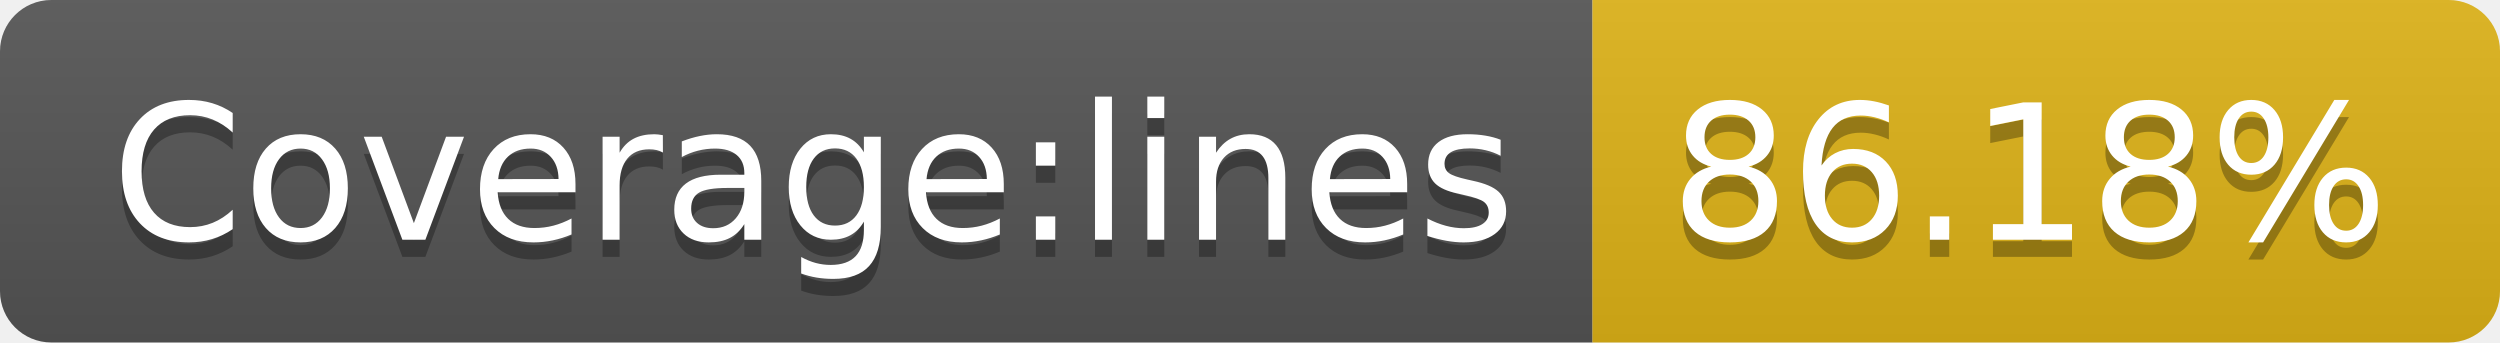
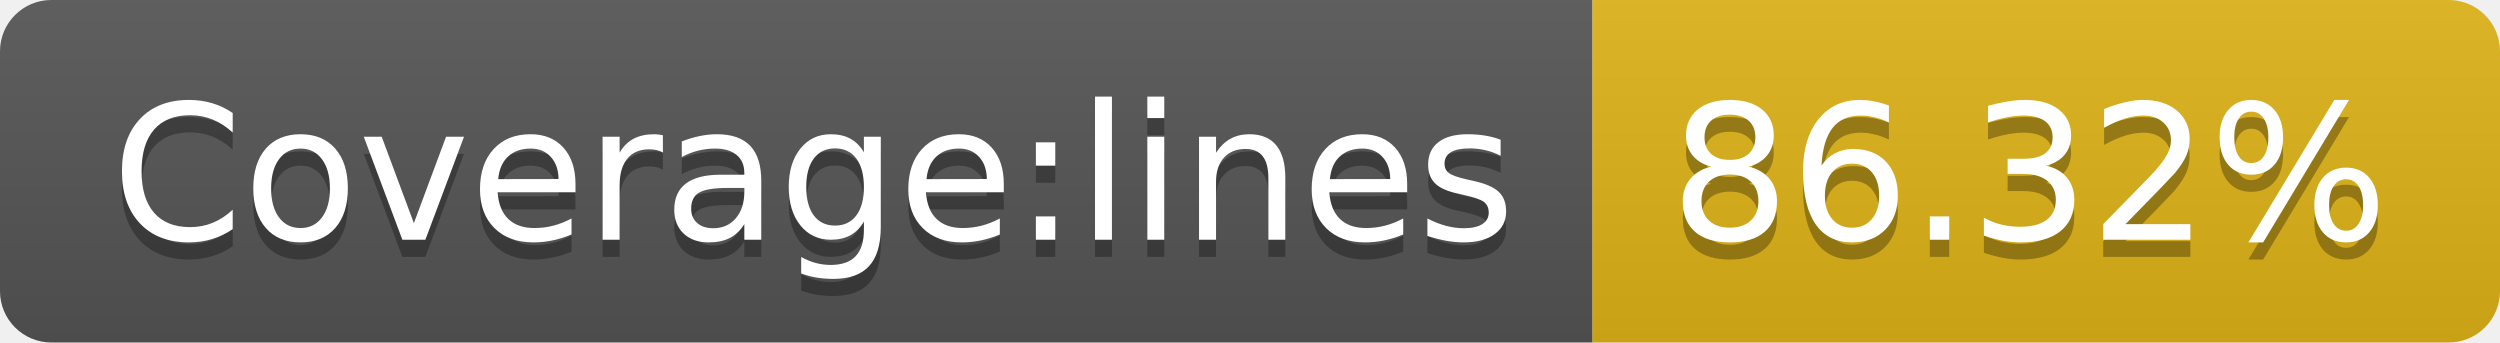
- <svg xmlns="http://www.w3.org/2000/svg" width="146" height="20" role="img" aria-label="Coverage:lines: 86.18%">
+ <svg xmlns="http://www.w3.org/2000/svg" width="146" height="20" role="img" aria-label="Coverage:lines: 86.32%">
  <linearGradient id="s" x2="0" y2="100%">
    <stop offset="0" stop-color="#bbb" stop-opacity=".1" />
    <stop offset="1" stop-opacity=".1" />
  </linearGradient>
  <clipPath id="r">
    <rect width="146" height="20" rx="3" fill="#fff" />
  </clipPath>
  <g clip-path="url(#r)">
    <rect width="93" height="20" fill="#555" />
    <rect x="93" width="53" height="20" fill="#dfb317" />
    <rect width="146" height="20" fill="url(#s)" />
  </g>
  <g fill="#fff" text-anchor="middle" font-family="Verdana,Geneva,DejaVu Sans,sans-serif" text-rendering="geometricPrecision" font-size="110">
    <text aria-hidden="true" x="475" y="150" fill="#010101" fill-opacity=".3" transform="scale(.1)" textLength="830">Coverage:lines</text>
    <text x="475" y="140" transform="scale(.1)" fill="#fff" textLength="830">Coverage:lines</text>
-     <text aria-hidden="true" x="1185" y="150" fill="#010101" fill-opacity=".3" transform="scale(.1)" textLength="430">86.18%</text>
-     <text x="1185" y="140" transform="scale(.1)" fill="#fff" textLength="430">86.18%</text>
+     <text aria-hidden="true" x="1185" y="150" fill="#010101" fill-opacity=".3" transform="scale(.1)" textLength="430">86.32%</text>
+     <text x="1185" y="140" transform="scale(.1)" fill="#fff" textLength="430">86.32%</text>
  </g>
</svg>
